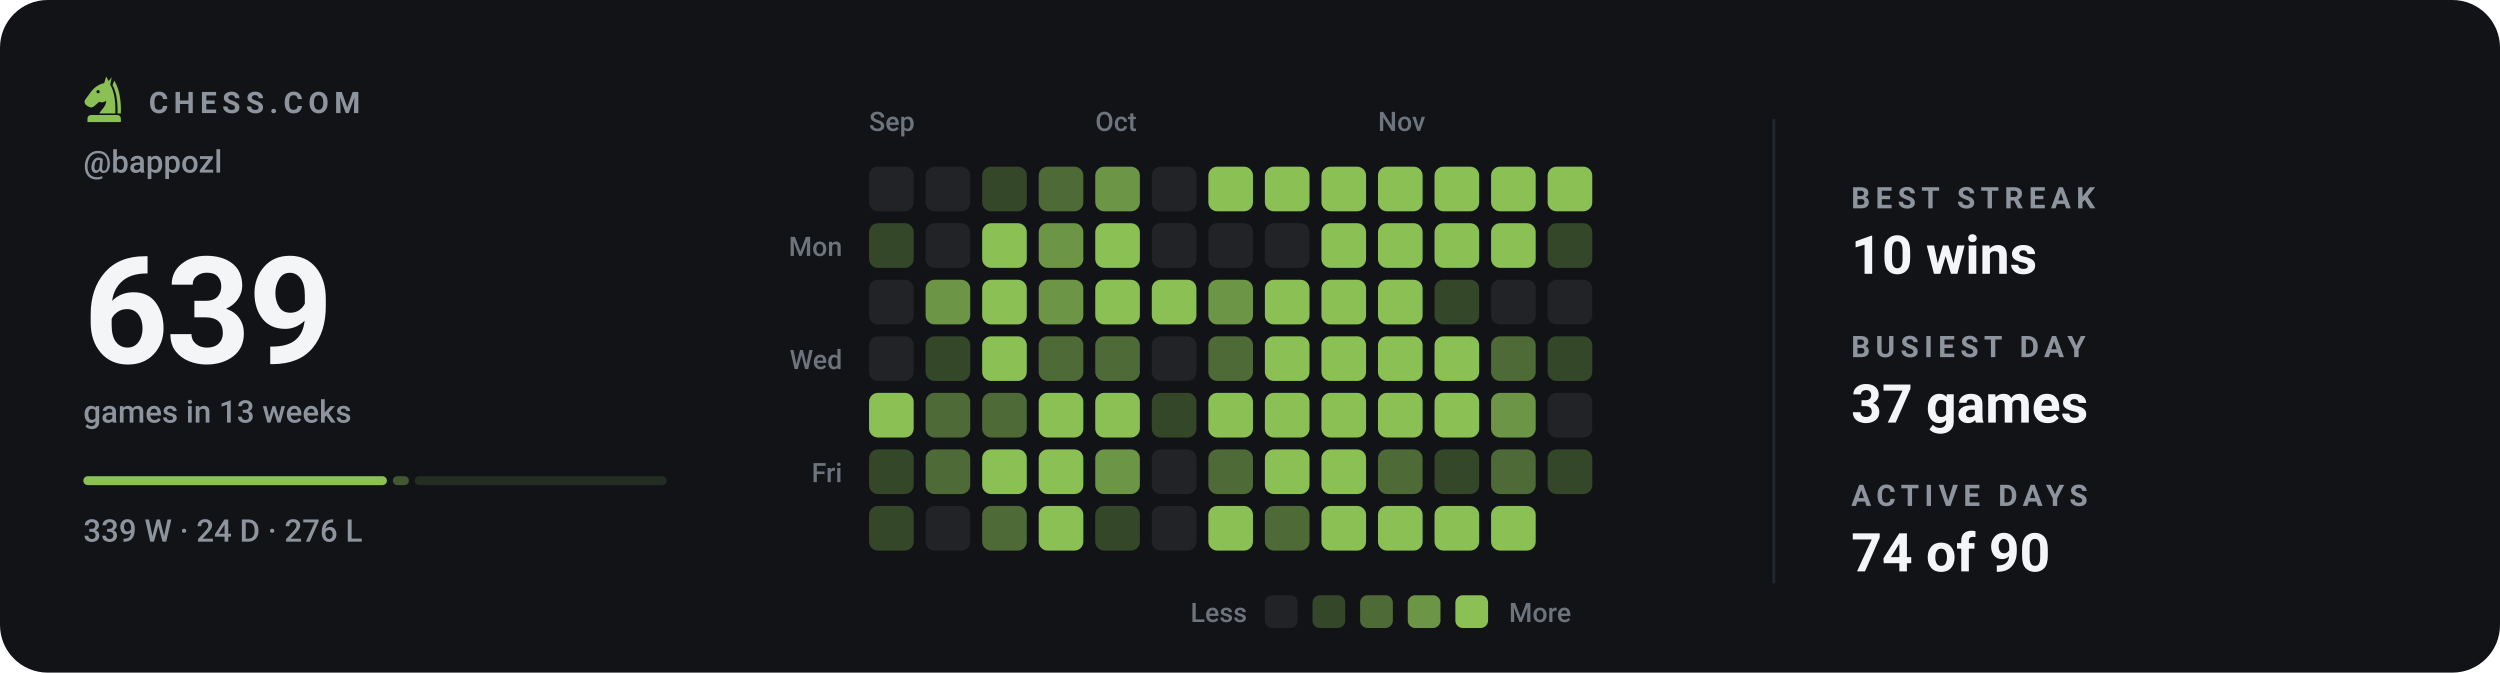
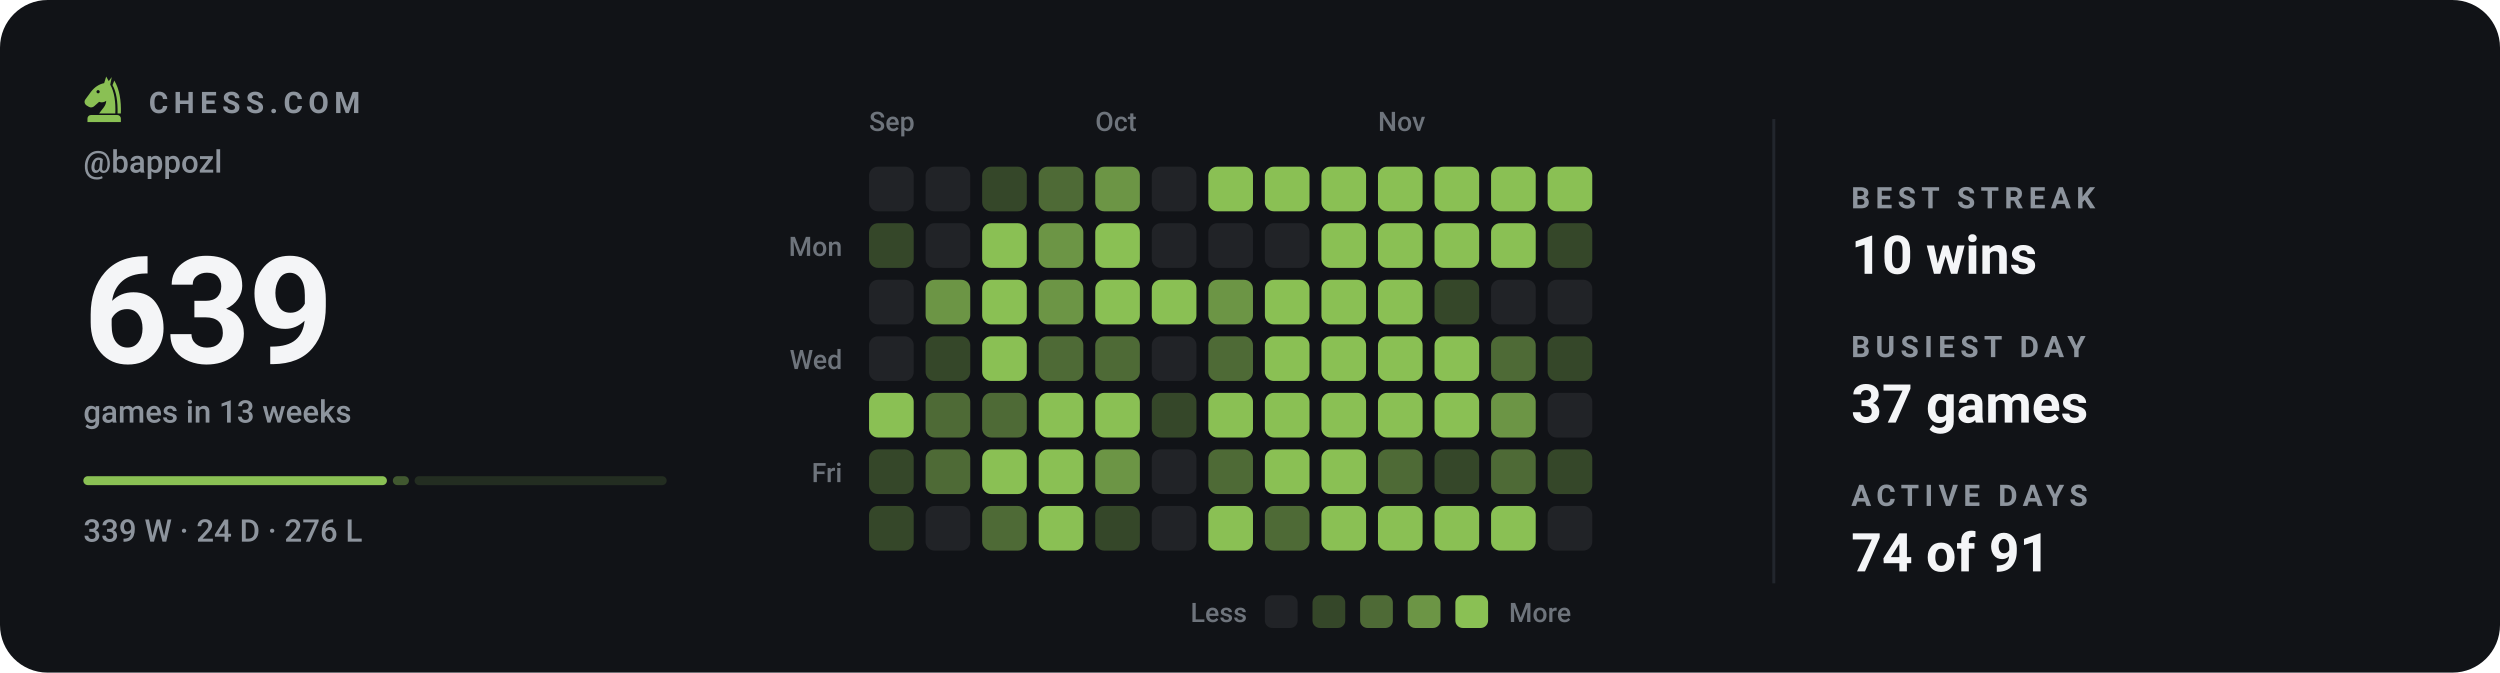
<svg xmlns="http://www.w3.org/2000/svg" viewBox="0 0 840 226" width="840" height="226" role="img" aria-label="Chess.com activity for bappozl: 639 games in the last 13 weeks">
  <style>svg{font-family:-apple-system,BlinkMacSystemFont,'Segoe UI',Roboto,'Helvetica Neue',Arial,sans-serif}text{fill:#f4f5f7;white-space:pre}.bg{fill:#111317}.acc{fill:#8ac054}.win{fill:#1baf7a}.draw{fill:#8b8f96}.loss{fill:#d03b3b}.lbl{font-size:10px;font-weight:600;letter-spacing:.18em;fill:#8d949d}.cap{font-size:10.5px;font-weight:500;fill:#8d949d}.num{font-family:-apple-system,BlinkMacSystemFont,'Segoe UI',Roboto,'Helvetica Neue',Arial,sans-serif;font-weight:700;letter-spacing:-.02em}.tick{font-size:9px;font-weight:500;fill:#8d949d;opacity:.75}.dl{font-size:10px;font-weight:600}.rule{stroke:#22262d;stroke-width:1;fill:none}.grid{stroke:#22262d;stroke-width:1;fill:none;opacity:.7}.ln{fill:none;stroke:#8ac054;stroke-width:2;stroke-linecap:round;stroke-linejoin:round}.ring{stroke:#111317;stroke-width:2}.hollow{fill:none;stroke-width:1.5}.sq{fill:#f4f5f7;opacity:.035}</style>
  <rect class="bg" width="840" height="226" rx="16" />
  <g class="acc" transform="translate(26.5,24.7) scale(0.17)">
    <path fill-rule="evenodd" d="M54 6L50 19C40 21 31 27 24 36L13 51C10 55 11 60 15 63L20 66C24 68 28 67 31 64L40 56C45 58 50 57 54 54C54 64 46 70 40 79H72C73 56 70 36 62 22L65 7L59 15zM41.2 36a3.2 3.2 0 1 0-6.4 0 3.2 3.2 0 1 0 6.4 0z" />
    <path d="M70 14C80 30 84 54 83 79H76.5C77 55 74 36 66.5 23z" />
    <path d="M24 82h52a7 7 0 0 1 7 7v7H17v-7a7 7 0 0 1 7-7z" />
  </g>
  <text class="lbl" x="50" y="38">CHESS.COM</text>
  <text class="cap" x="28" y="58">@bappozl</text>
  <text class="num" x="28" y="122" style="font-size:50px">639</text>
  <text class="cap" x="28" y="142">games in 13 weeks</text>
  <rect x="28.0" y="160" width="102.0" height="3" rx="1.5" fill="#8ac054" opacity="1" />
  <rect x="132.0" y="160" width="5.4" height="3" rx="1.5" fill="#8ac054" opacity="0.4" />
  <rect x="139.3" y="160" width="84.7" height="3" rx="1.5" fill="#8ac054" opacity="0.15" />
  <text class="cap" x="28" y="182">339 W · 24 D · 276 L</text>
  <text class="tick" x="292" y="44">Sep</text>
  <text class="tick" x="368" y="44">Oct</text>
  <text class="tick" x="463" y="44">Nov</text>
  <text class="tick" x="283" y="86" text-anchor="end">Mon</text>
  <text class="tick" x="283" y="124" text-anchor="end">Wed</text>
  <text class="tick" x="283" y="162" text-anchor="end">Fri</text>
  <rect x="292" y="56" width="15" height="15" rx="3" fill="#212327" />
  <rect x="292" y="75" width="15" height="15" rx="3" fill="#354729" />
  <rect x="292" y="94" width="15" height="15" rx="3" fill="#212327" />
  <rect x="292" y="113" width="15" height="15" rx="3" fill="#212327" />
  <rect x="292" y="132" width="15" height="15" rx="3" fill="#8ac054" />
  <rect x="292" y="151" width="15" height="15" rx="3" fill="#354729" />
  <rect x="292" y="170" width="15" height="15" rx="3" fill="#354729" />
  <rect x="311" y="56" width="15" height="15" rx="3" fill="#212327" />
  <rect x="311" y="75" width="15" height="15" rx="3" fill="#212327" />
  <rect x="311" y="94" width="15" height="15" rx="3" fill="#6c9545" />
  <rect x="311" y="113" width="15" height="15" rx="3" fill="#354729" />
  <rect x="311" y="132" width="15" height="15" rx="3" fill="#4e6a36" />
  <rect x="311" y="151" width="15" height="15" rx="3" fill="#4e6a36" />
  <rect x="311" y="170" width="15" height="15" rx="3" fill="#212327" />
  <rect x="330" y="56" width="15" height="15" rx="3" fill="#354729" />
  <rect x="330" y="75" width="15" height="15" rx="3" fill="#8ac054" />
  <rect x="330" y="94" width="15" height="15" rx="3" fill="#8ac054" />
  <rect x="330" y="113" width="15" height="15" rx="3" fill="#8ac054" />
  <rect x="330" y="132" width="15" height="15" rx="3" fill="#4e6a36" />
  <rect x="330" y="151" width="15" height="15" rx="3" fill="#8ac054" />
  <rect x="330" y="170" width="15" height="15" rx="3" fill="#4e6a36" />
  <rect x="349" y="56" width="15" height="15" rx="3" fill="#4e6a36" />
  <rect x="349" y="75" width="15" height="15" rx="3" fill="#6c9545" />
  <rect x="349" y="94" width="15" height="15" rx="3" fill="#6c9545" />
  <rect x="349" y="113" width="15" height="15" rx="3" fill="#4e6a36" />
  <rect x="349" y="132" width="15" height="15" rx="3" fill="#8ac054" />
  <rect x="349" y="151" width="15" height="15" rx="3" fill="#8ac054" />
  <rect x="349" y="170" width="15" height="15" rx="3" fill="#8ac054" />
  <rect x="368" y="56" width="15" height="15" rx="3" fill="#6c9545" />
  <rect x="368" y="75" width="15" height="15" rx="3" fill="#8ac054" />
  <rect x="368" y="94" width="15" height="15" rx="3" fill="#8ac054" />
  <rect x="368" y="113" width="15" height="15" rx="3" fill="#4e6a36" />
  <rect x="368" y="132" width="15" height="15" rx="3" fill="#8ac054" />
  <rect x="368" y="151" width="15" height="15" rx="3" fill="#6c9545" />
  <rect x="368" y="170" width="15" height="15" rx="3" fill="#354729" />
  <rect x="387" y="56" width="15" height="15" rx="3" fill="#212327" />
  <rect x="387" y="75" width="15" height="15" rx="3" fill="#212327" />
  <rect x="387" y="94" width="15" height="15" rx="3" fill="#8ac054" />
  <rect x="387" y="113" width="15" height="15" rx="3" fill="#212327" />
  <rect x="387" y="132" width="15" height="15" rx="3" fill="#354729" />
  <rect x="387" y="151" width="15" height="15" rx="3" fill="#212327" />
  <rect x="387" y="170" width="15" height="15" rx="3" fill="#212327" />
  <rect x="406" y="56" width="15" height="15" rx="3" fill="#8ac054" />
  <rect x="406" y="75" width="15" height="15" rx="3" fill="#212327" />
  <rect x="406" y="94" width="15" height="15" rx="3" fill="#6c9545" />
  <rect x="406" y="113" width="15" height="15" rx="3" fill="#4e6a36" />
  <rect x="406" y="132" width="15" height="15" rx="3" fill="#8ac054" />
  <rect x="406" y="151" width="15" height="15" rx="3" fill="#4e6a36" />
  <rect x="406" y="170" width="15" height="15" rx="3" fill="#8ac054" />
  <rect x="425" y="56" width="15" height="15" rx="3" fill="#8ac054" />
  <rect x="425" y="75" width="15" height="15" rx="3" fill="#212327" />
  <rect x="425" y="94" width="15" height="15" rx="3" fill="#8ac054" />
  <rect x="425" y="113" width="15" height="15" rx="3" fill="#8ac054" />
  <rect x="425" y="132" width="15" height="15" rx="3" fill="#8ac054" />
  <rect x="425" y="151" width="15" height="15" rx="3" fill="#8ac054" />
  <rect x="425" y="170" width="15" height="15" rx="3" fill="#4e6a36" />
  <rect x="444" y="56" width="15" height="15" rx="3" fill="#8ac054" />
  <rect x="444" y="75" width="15" height="15" rx="3" fill="#8ac054" />
  <rect x="444" y="94" width="15" height="15" rx="3" fill="#8ac054" />
  <rect x="444" y="113" width="15" height="15" rx="3" fill="#8ac054" />
  <rect x="444" y="132" width="15" height="15" rx="3" fill="#8ac054" />
  <rect x="444" y="151" width="15" height="15" rx="3" fill="#8ac054" />
  <rect x="444" y="170" width="15" height="15" rx="3" fill="#8ac054" />
  <rect x="463" y="56" width="15" height="15" rx="3" fill="#8ac054" />
  <rect x="463" y="75" width="15" height="15" rx="3" fill="#8ac054" />
  <rect x="463" y="94" width="15" height="15" rx="3" fill="#8ac054" />
  <rect x="463" y="113" width="15" height="15" rx="3" fill="#8ac054" />
  <rect x="463" y="132" width="15" height="15" rx="3" fill="#8ac054" />
  <rect x="463" y="151" width="15" height="15" rx="3" fill="#4e6a36" />
  <rect x="463" y="170" width="15" height="15" rx="3" fill="#8ac054" />
  <rect x="482" y="56" width="15" height="15" rx="3" fill="#8ac054" />
  <rect x="482" y="75" width="15" height="15" rx="3" fill="#8ac054" />
  <rect x="482" y="94" width="15" height="15" rx="3" fill="#354729" />
  <rect x="482" y="113" width="15" height="15" rx="3" fill="#8ac054" />
  <rect x="482" y="132" width="15" height="15" rx="3" fill="#8ac054" />
  <rect x="482" y="151" width="15" height="15" rx="3" fill="#354729" />
  <rect x="482" y="170" width="15" height="15" rx="3" fill="#8ac054" />
  <rect x="501" y="56" width="15" height="15" rx="3" fill="#8ac054" />
  <rect x="501" y="75" width="15" height="15" rx="3" fill="#8ac054" />
  <rect x="501" y="94" width="15" height="15" rx="3" fill="#212327" />
  <rect x="501" y="113" width="15" height="15" rx="3" fill="#4e6a36" />
  <rect x="501" y="132" width="15" height="15" rx="3" fill="#6c9545" />
  <rect x="501" y="151" width="15" height="15" rx="3" fill="#4e6a36" />
  <rect x="501" y="170" width="15" height="15" rx="3" fill="#8ac054" />
  <rect x="520" y="56" width="15" height="15" rx="3" fill="#8ac054" />
  <rect x="520" y="75" width="15" height="15" rx="3" fill="#354729" />
  <rect x="520" y="94" width="15" height="15" rx="3" fill="#212327" />
  <rect x="520" y="113" width="15" height="15" rx="3" fill="#354729" />
  <rect x="520" y="132" width="15" height="15" rx="3" fill="#212327" />
  <rect x="520" y="151" width="15" height="15" rx="3" fill="#354729" />
+   <rect x="520" y="170" width="15" height="15" rx="3" fill="#212327" />
  <text class="tick" x="419" y="209" text-anchor="end">Less</text>
  <rect x="425" y="200" width="11" height="11" rx="2.5" fill="#212327" />
  <rect x="441" y="200" width="11" height="11" rx="2.5" fill="#354729" />
  <rect x="457" y="200" width="11" height="11" rx="2.5" fill="#4e6a36" />
  <rect x="473" y="200" width="11" height="11" rx="2.5" fill="#6c9545" />
  <rect x="489" y="200" width="11" height="11" rx="2.5" fill="#8ac054" />
  <text class="tick" x="507" y="209">More</text>
  <line class="rule" x1="596" y1="40" x2="596" y2="196" />
  <text class="lbl" x="622" y="70">BEST STREAK</text>
  <text x="622" y="92" style="font-size:18px;font-weight:600">10 wins</text>
  <text class="lbl" x="622" y="120">BUSIEST DAY</text>
  <text x="622" y="142" style="font-size:18px;font-weight:600">37 games</text>
  <text class="lbl" x="622" y="170">ACTIVE DAYS</text>
-   <text x="622" y="192" style="font-size:18px;font-weight:600">74 of 90</text>
+   <text x="622" y="192" style="font-size:18px;font-weight:600">74 of 91</text>
</svg>
